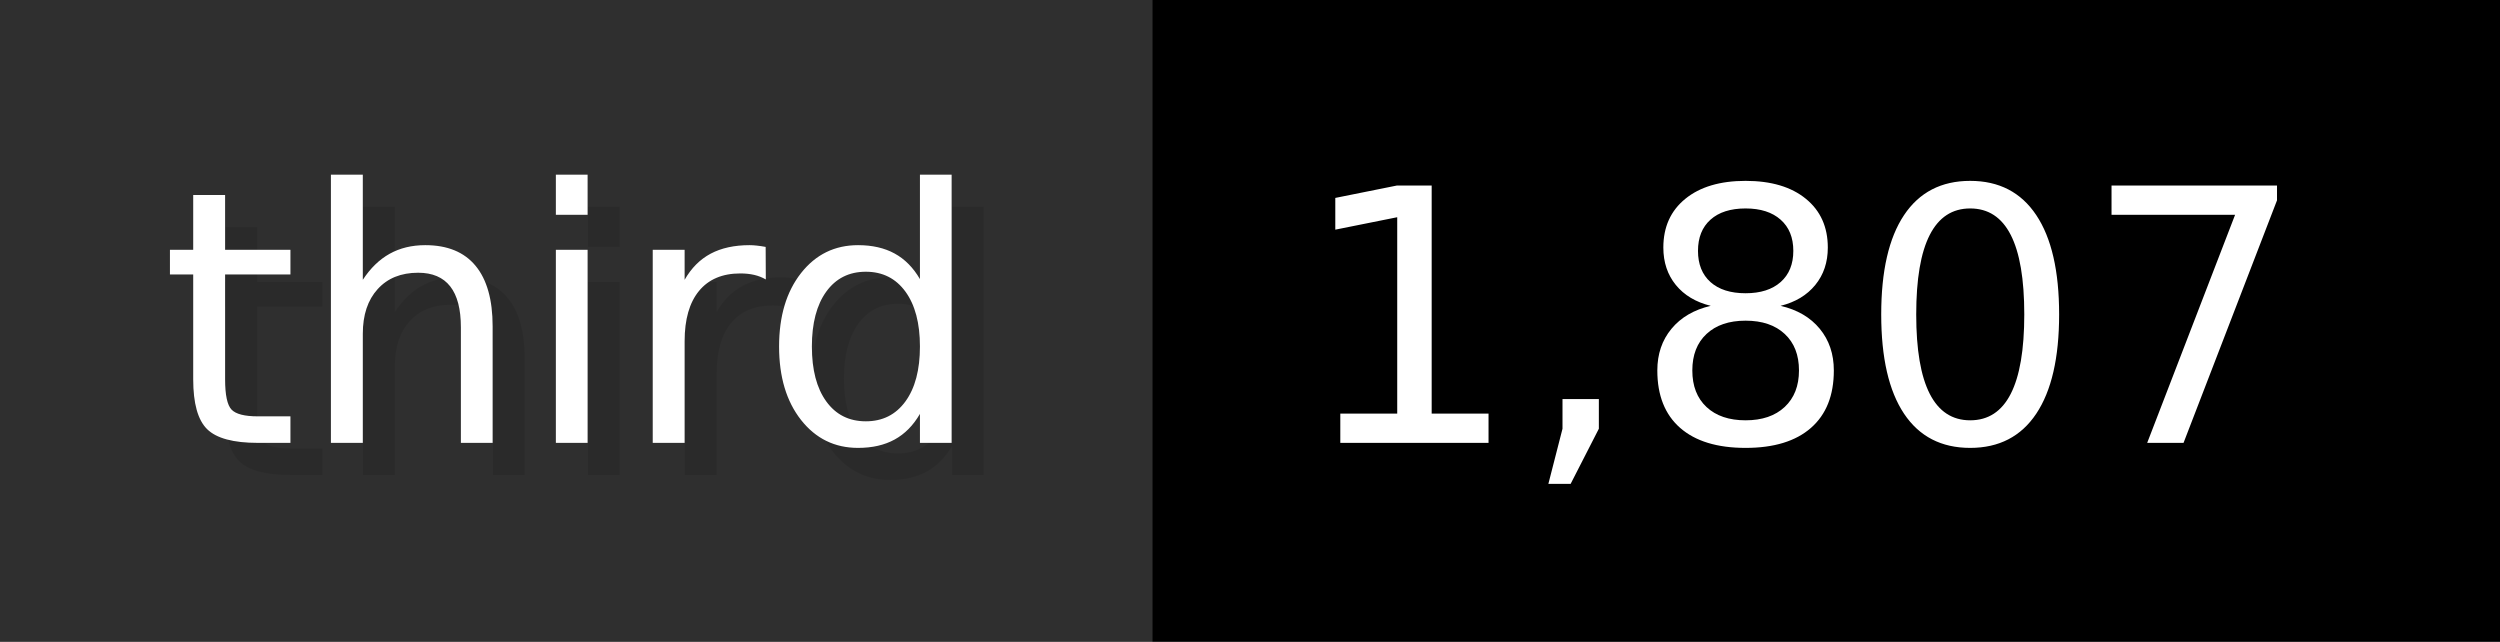
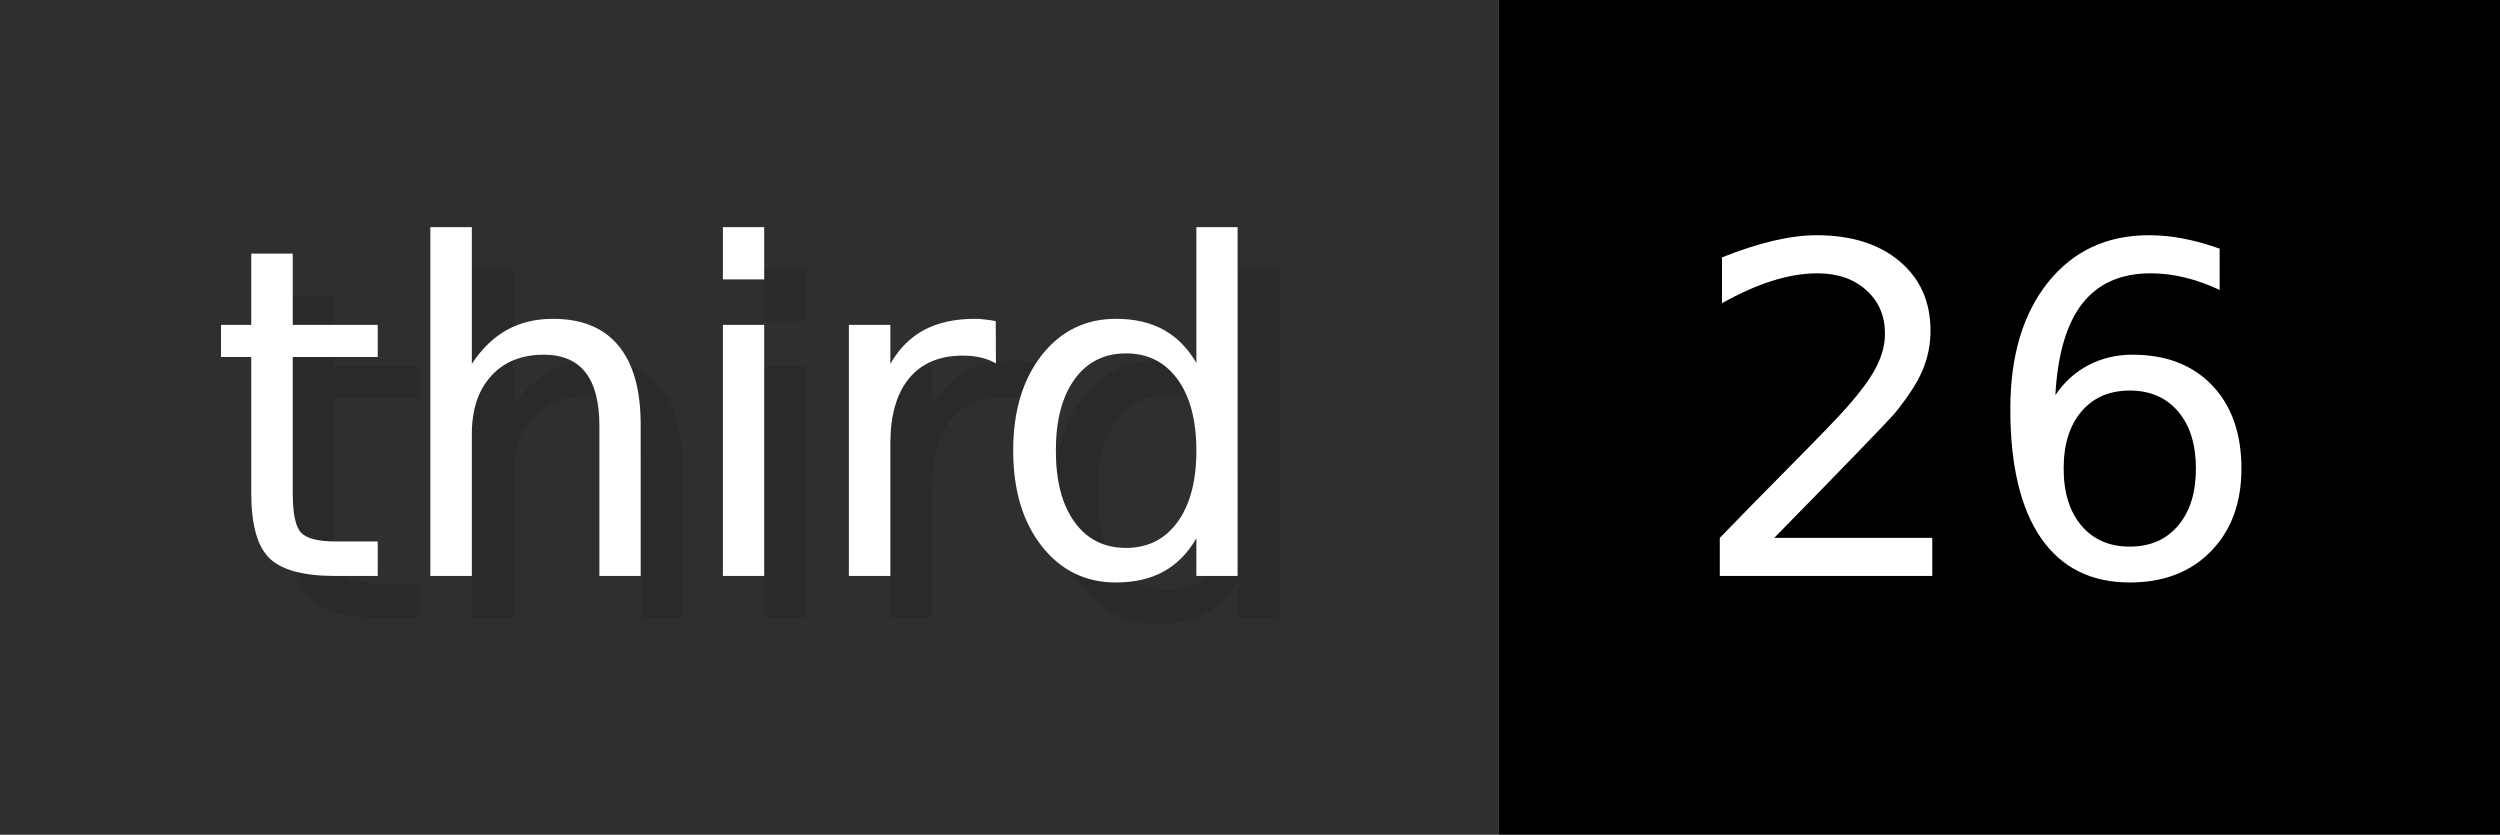
- <svg xmlns="http://www.w3.org/2000/svg" width="77.9" height="20" viewBox="0 0 779 200" role="img" aria-label="third: 1,807">
+ <svg xmlns="http://www.w3.org/2000/svg" width="59.9" height="20" viewBox="0 0 599 200" role="img" aria-label="third: 26">
  <g>
    <rect fill="#2F2F2F" width="359" height="200" />
-     <rect fill="#" x="359" width="420" height="200" />
+     <rect fill="#" x="359" width="240" height="200" />
  </g>
  <g aria-hidden="true" fill="#fff" text-anchor="start" font-family="Verdana,DejaVu Sans,sans-serif" font-size="110">
    <text x="60" y="148" textLength="259" fill="#000" opacity="0.1">third</text>
    <text x="50" y="138" textLength="259">third</text>
-     <text x="414" y="148" textLength="320" fill="#000" opacity="0.1">1,807</text>
-     <text x="404" y="138" textLength="320">1,807</text>
+     <text x="414" y="148" textLength="140" fill="#000" opacity="0.1">26</text>
+     <text x="404" y="138" textLength="140">26</text>
  </g>
</svg>
